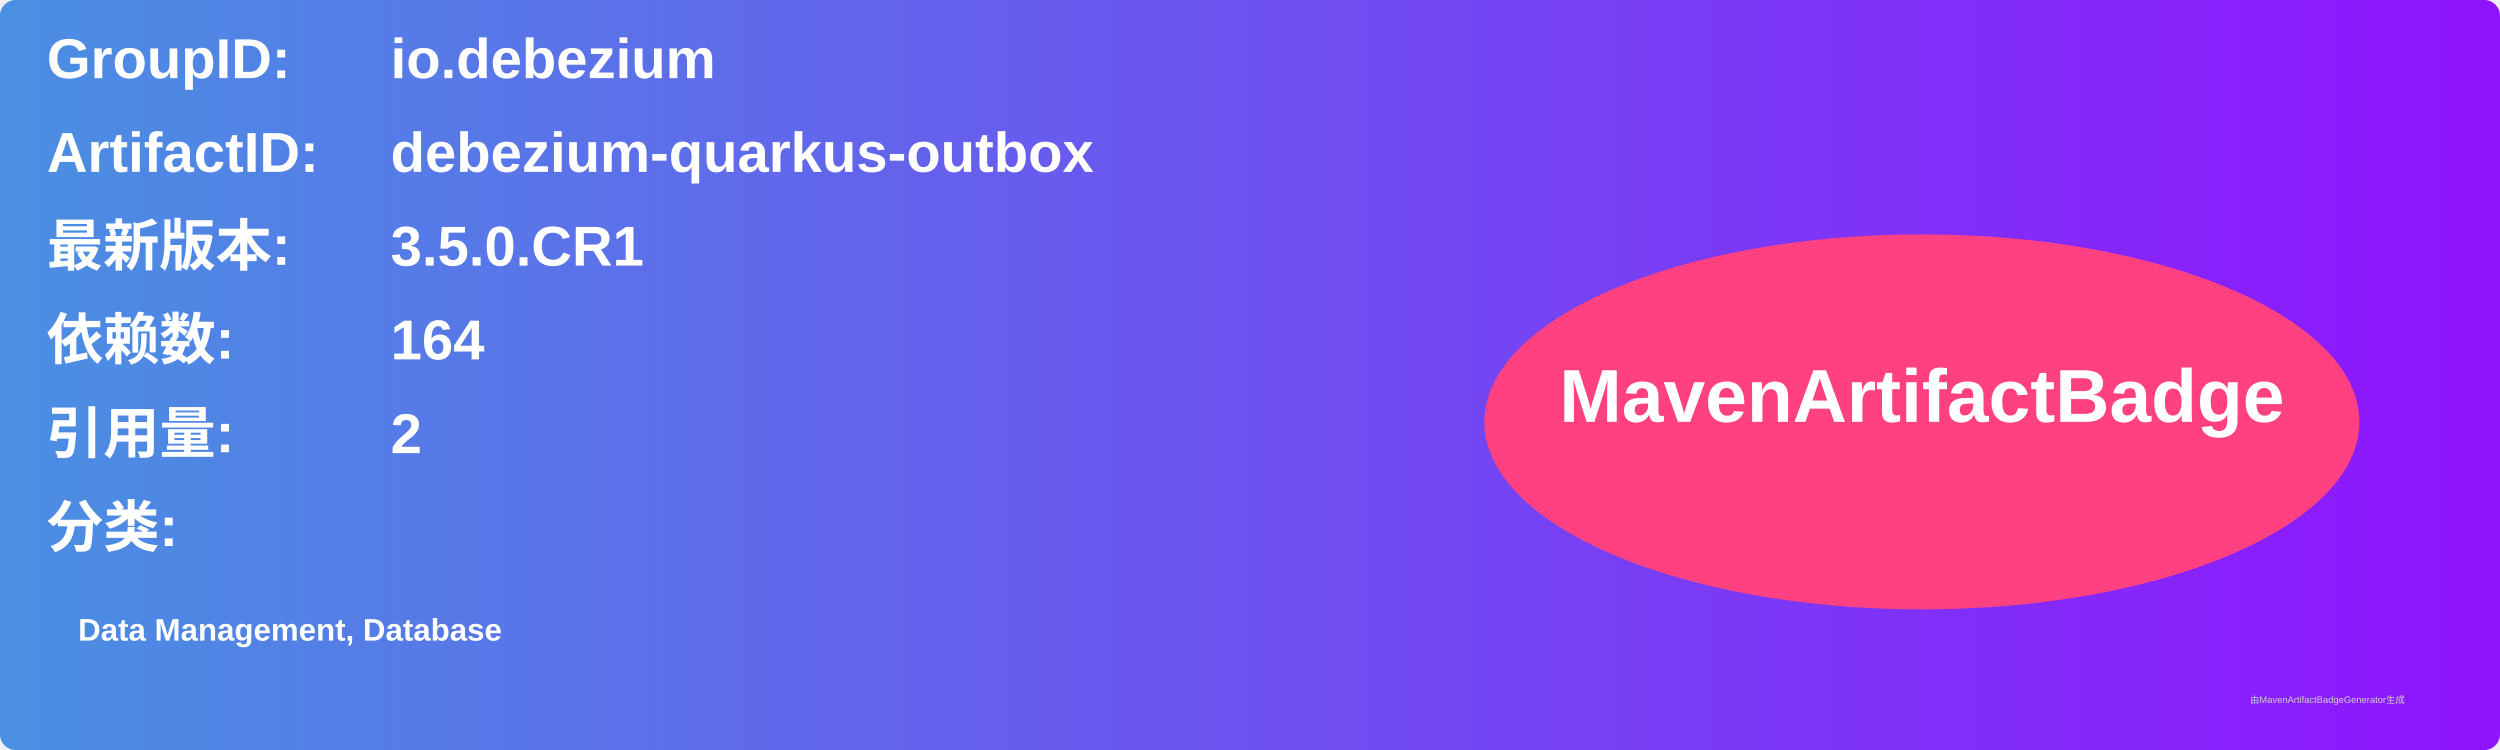
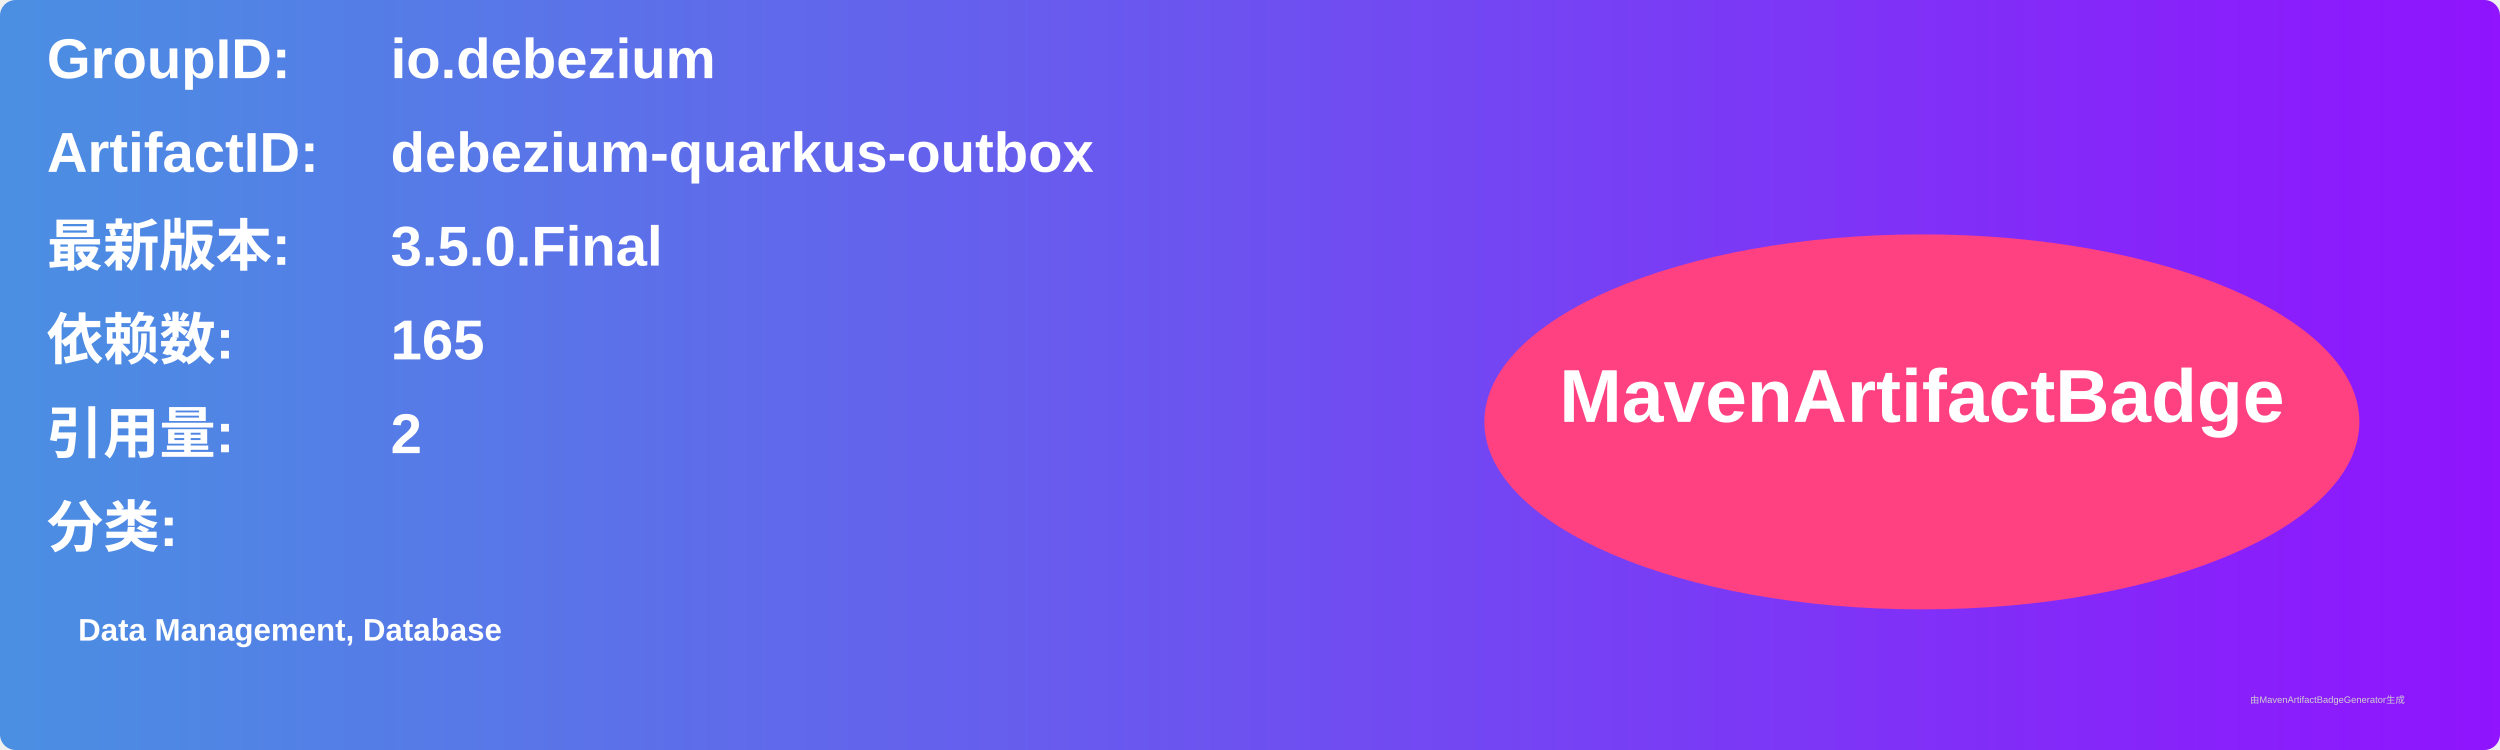
<svg xmlns="http://www.w3.org/2000/svg" width="800" height="240" viewBox="0 0 800 240">
  <linearGradient id="grad" x1="0%" y1="0%" x2="100%" y2="0%">
    <stop offset="0%" stop-color="#4a90e2" />
    <stop offset="100%" stop-color="#9013fe" />
  </linearGradient>
  <rect width="100%" height="100%" rx="5" ry="5" fill="url(#grad)" />
  <g transform="translate(15, 15)">
    <text x="0" y="10" font-family="Arial" font-size="18" fill="white" font-weight="bold" width="260">GroupID:</text>
    <text x="110" y="10" font-family="Arial" font-size="18" fill="white" font-weight="bold" width="460">io.debezium</text>
    <text x="0" y="40" font-family="Arial" font-size="18" fill="white" font-weight="bold" width="260">ArtifactID:</text>
    <text x="110" y="40" font-family="Arial" font-size="18" fill="white" font-weight="bold" width="460">debezium-quarkus-outbox</text>
    <text x="0" y="70" font-family="Arial" font-size="18" fill="white" font-weight="bold">最新版本:</text>
    <text x="110" y="70" font-family="Arial" font-size="18" fill="white" font-weight="bold">
-       <tspan font-weight="bold">3.5.0.CR1</tspan>
+       <tspan font-weight="bold">3.5.0.Final</tspan>
    </text>
    <text x="0" y="100" font-family="Arial" font-size="18" fill="white" font-weight="bold">依赖数: </text>
    <text x="110" y="100" font-family="Arial" font-size="18" fill="white">
-       <tspan font-weight="bold">164</tspan>
+       <tspan font-weight="bold">165</tspan>
    </text>
    <text x="0" y="130" font-family="Arial" font-size="18" fill="white" font-weight="bold">引用量: </text>
    <text x="110" y="130" font-family="Arial" font-size="18" fill="white">
      <tspan font-weight="bold">2</tspan>
    </text>
    <text x="0" y="160" font-family="Arial" font-size="18" fill="white" font-weight="bold">分类:</text>
    <text x="10" y="190" font-family="Arial" font-size="10" fill="white">
      <tspan font-weight="bold">Data Management, Database</tspan>
    </text>
    <ellipse cx="600" cy="120" rx="140" ry="60" fill="#ff4081" />
    <text x="600" y="120" text-anchor="middle" font-family="Arial" font-size="24" fill="white" font-weight="bold">MavenArtifactBadge</text>
  </g>
  <text x="720" y="225" font-family="Arial" font-size="3" fill="#d0d0d0">由MavenArtifactBadgeGenerator生成</text>
</svg>
